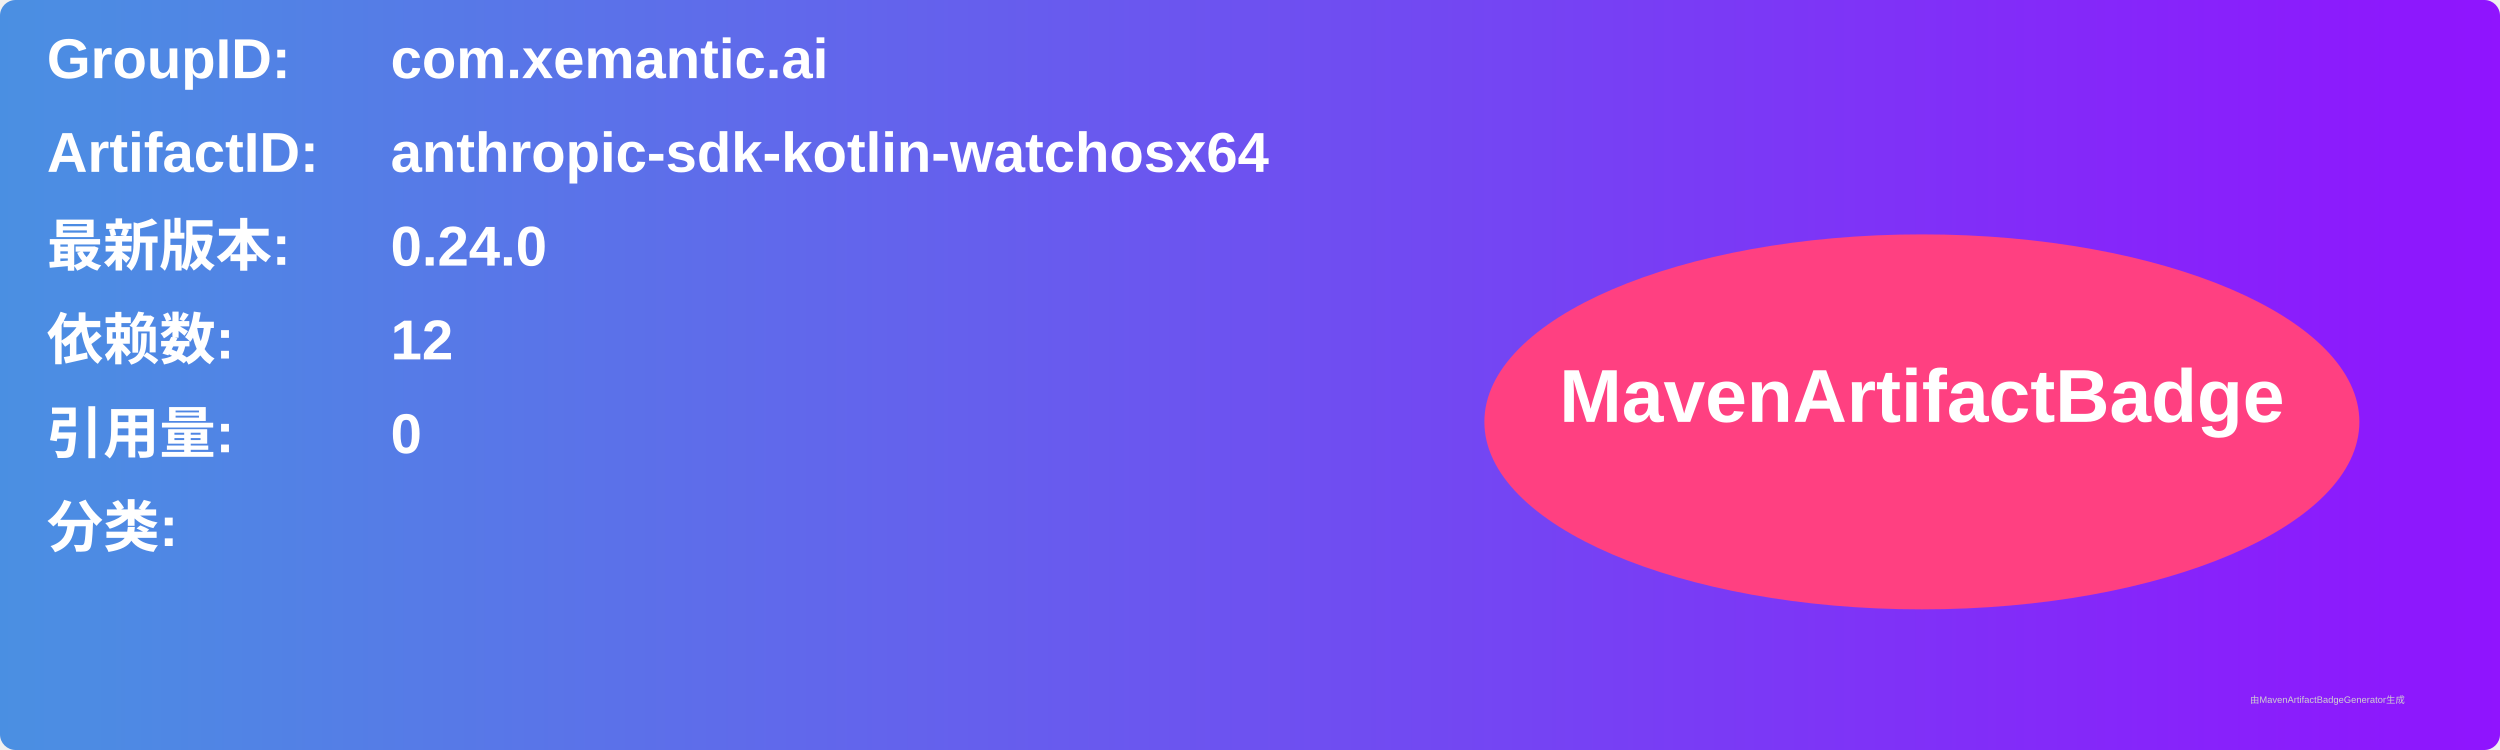
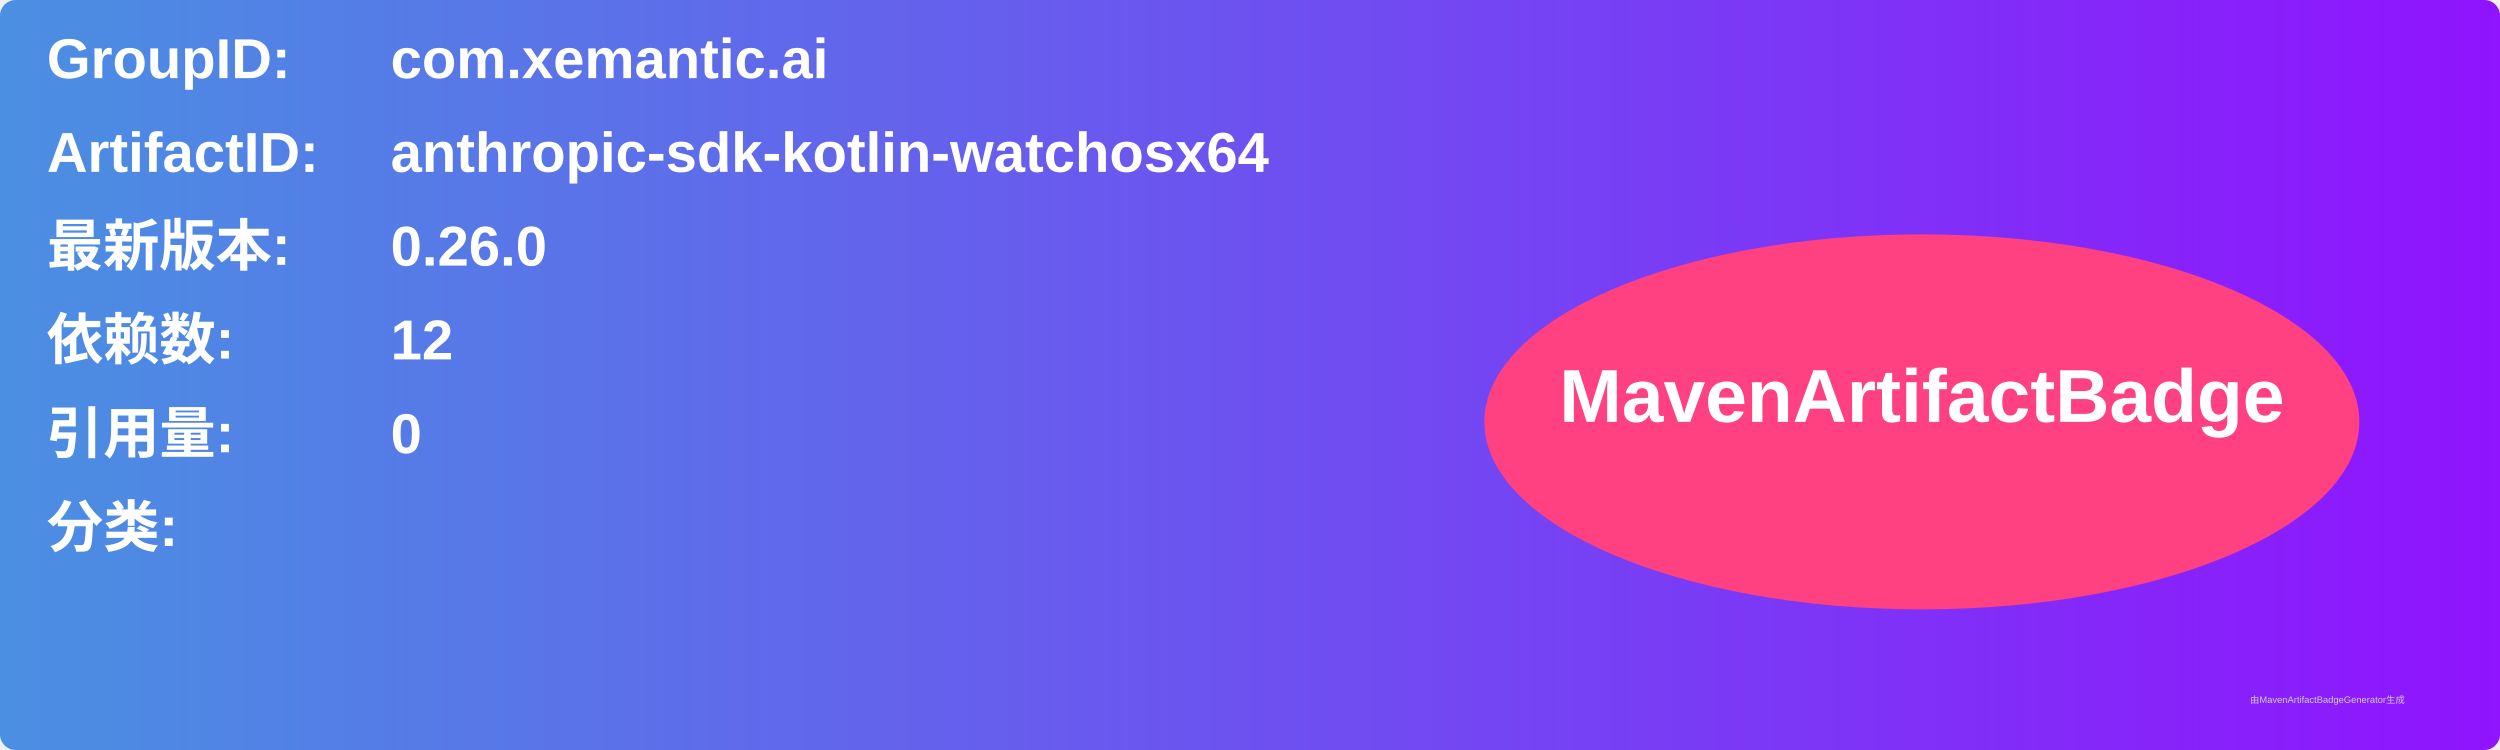
<svg xmlns="http://www.w3.org/2000/svg" width="800" height="240" viewBox="0 0 800 240">
  <linearGradient id="grad" x1="0%" y1="0%" x2="100%" y2="0%">
    <stop offset="0%" stop-color="#4a90e2" />
    <stop offset="100%" stop-color="#9013fe" />
  </linearGradient>
  <rect width="100%" height="100%" rx="5" ry="5" fill="url(#grad)" />
  <g transform="translate(15, 15)">
    <text x="0" y="10" font-family="Arial" font-size="18" fill="white" font-weight="bold" width="260">GroupID:</text>
    <text x="110" y="10" font-family="Arial" font-size="18" fill="white" font-weight="bold" width="460">com.xemantic.ai</text>
    <text x="0" y="40" font-family="Arial" font-size="18" fill="white" font-weight="bold" width="260">ArtifactID:</text>
    <text x="110" y="40" font-family="Arial" font-size="18" fill="white" font-weight="bold" width="460">anthropic-sdk-kotlin-watchosx64</text>
    <text x="0" y="70" font-family="Arial" font-size="18" fill="white" font-weight="bold">最新版本:</text>
    <text x="110" y="70" font-family="Arial" font-size="18" fill="white" font-weight="bold">
-       <tspan font-weight="bold">0.24.0</tspan>
+       <tspan font-weight="bold">0.26.0</tspan>
    </text>
    <text x="0" y="100" font-family="Arial" font-size="18" fill="white" font-weight="bold">依赖数: </text>
    <text x="110" y="100" font-family="Arial" font-size="18" fill="white">
      <tspan font-weight="bold">12</tspan>
    </text>
    <text x="0" y="130" font-family="Arial" font-size="18" fill="white" font-weight="bold">引用量: </text>
    <text x="110" y="130" font-family="Arial" font-size="18" fill="white">
      <tspan font-weight="bold">0</tspan>
    </text>
    <text x="0" y="160" font-family="Arial" font-size="18" fill="white" font-weight="bold">分类:</text>
    <text x="10" y="190" font-family="Arial" font-size="10" fill="white">
      <tspan font-weight="bold" />
    </text>
    <ellipse cx="600" cy="120" rx="140" ry="60" fill="#ff4081" />
    <text x="600" y="120" text-anchor="middle" font-family="Arial" font-size="24" fill="white" font-weight="bold">MavenArtifactBadge</text>
  </g>
  <text x="720" y="225" font-family="Arial" font-size="3" fill="#d0d0d0">由MavenArtifactBadgeGenerator生成</text>
</svg>
